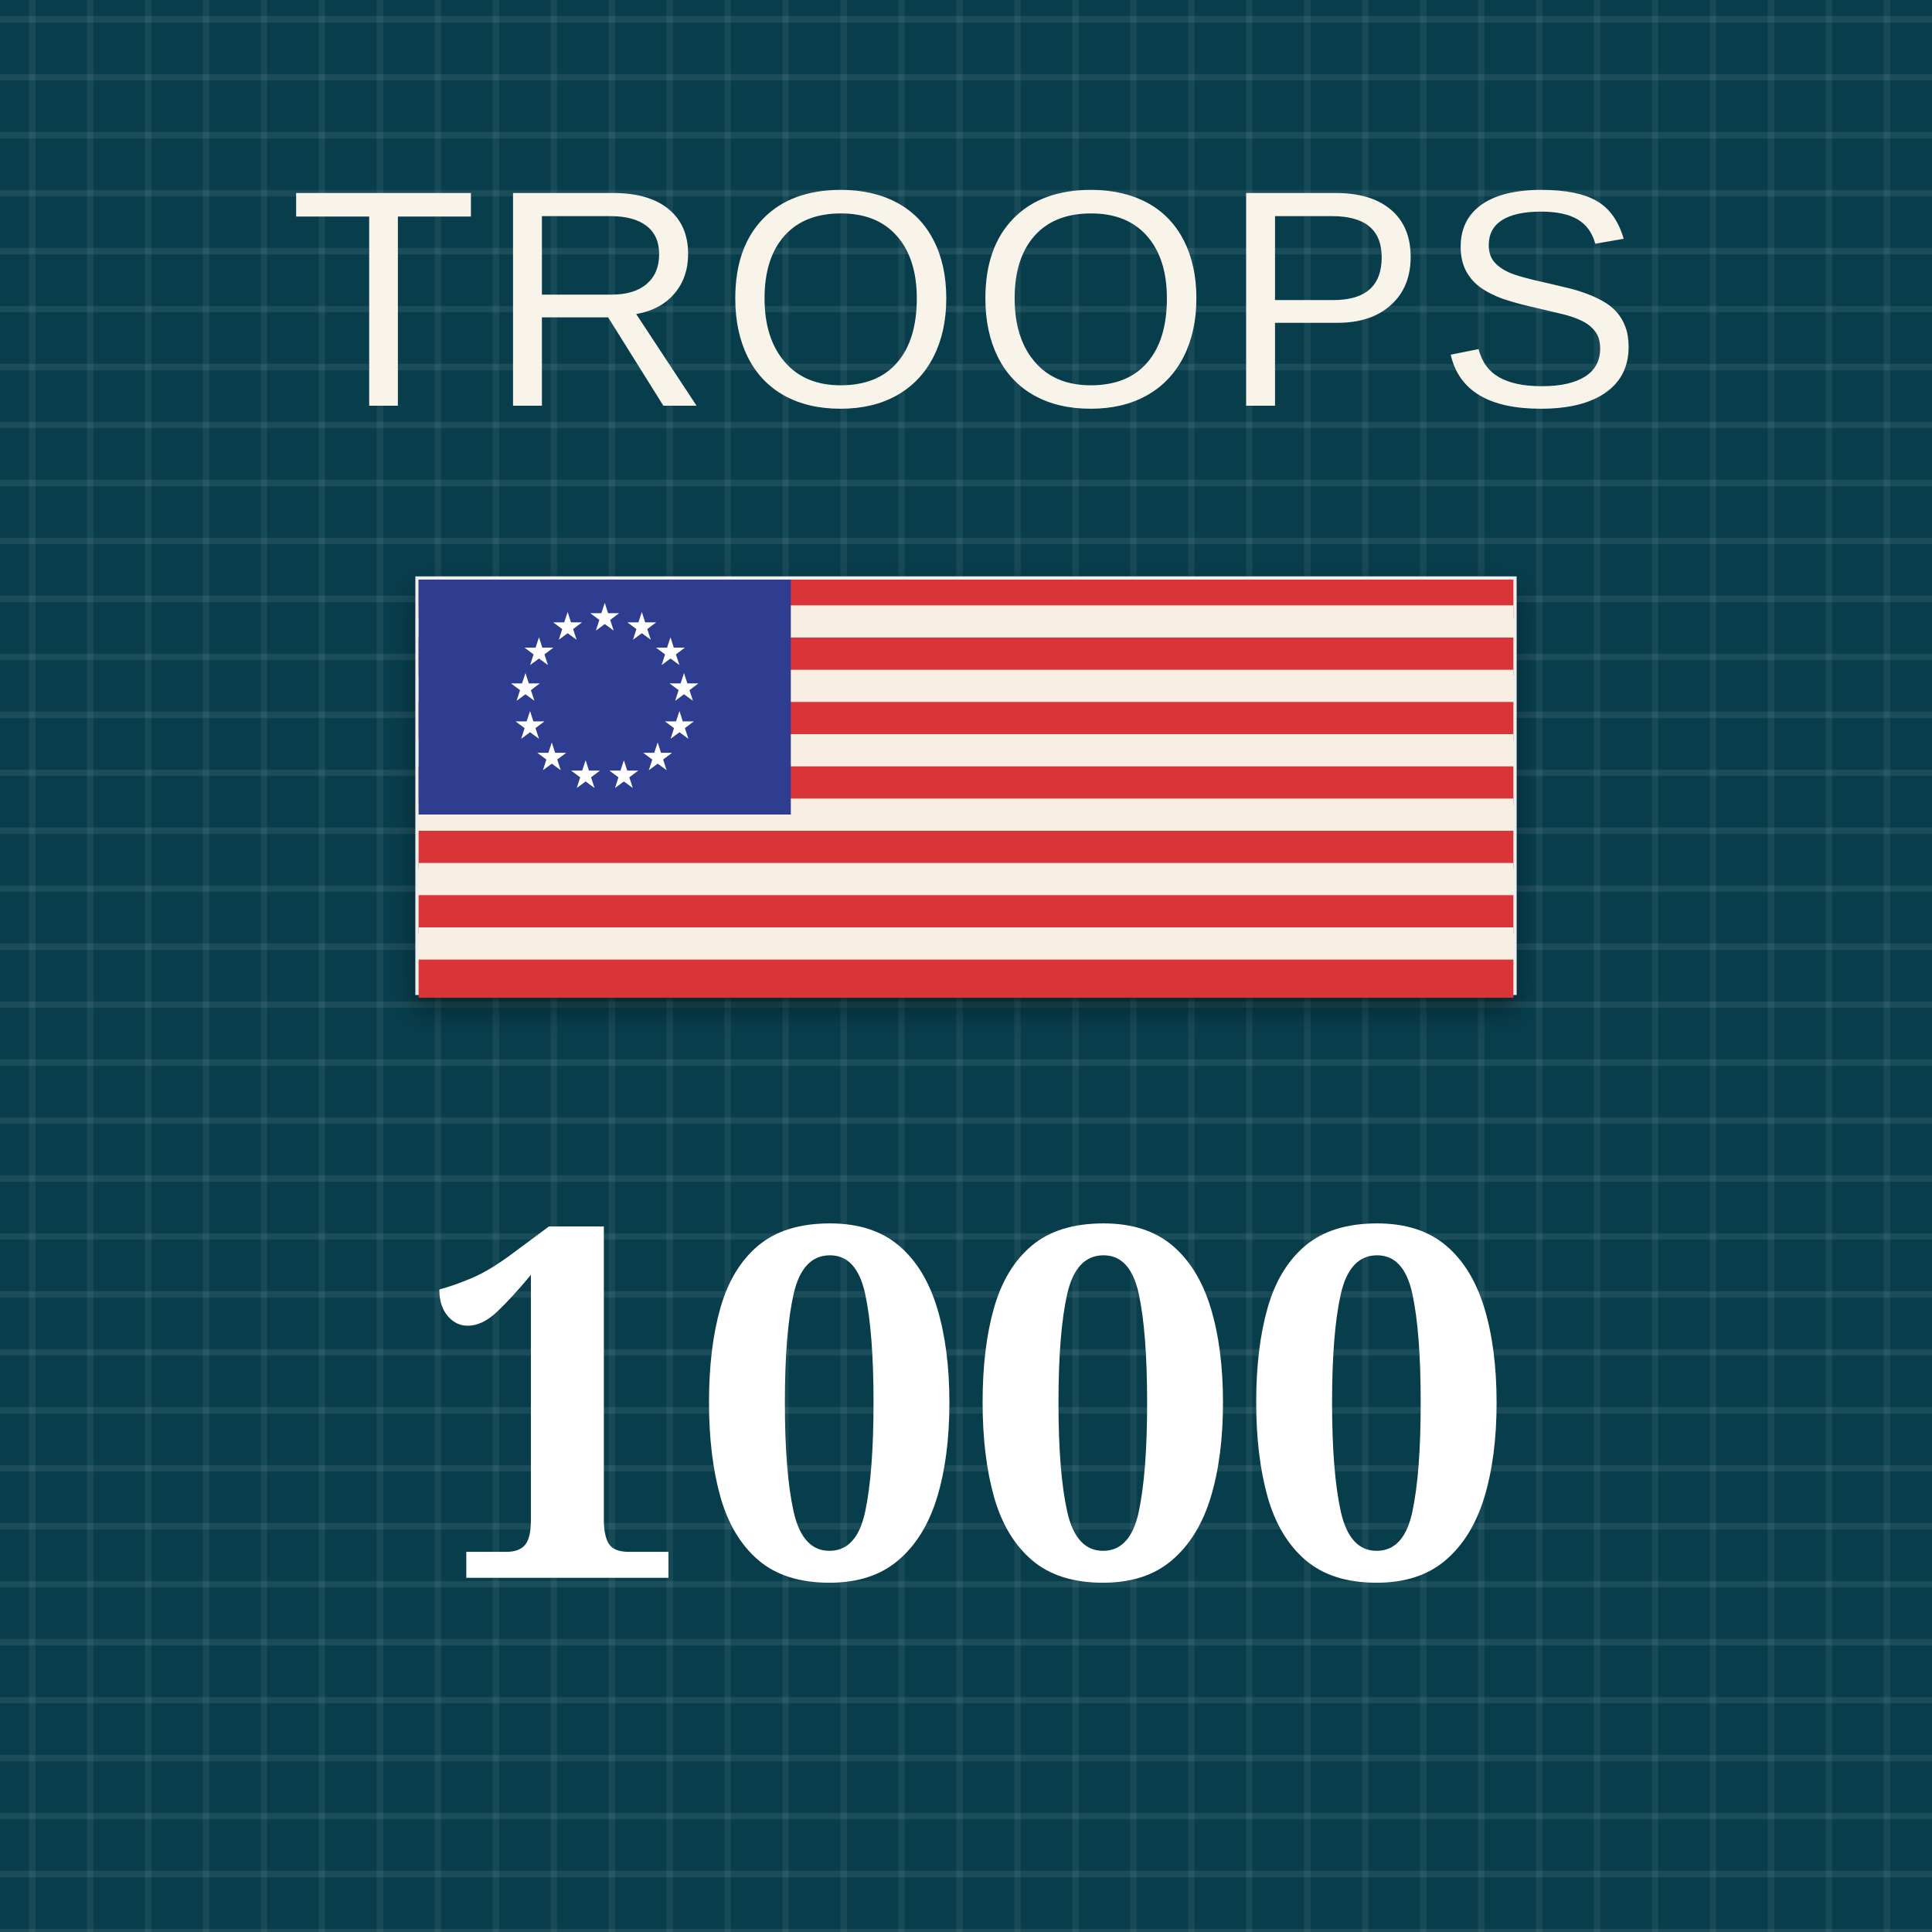
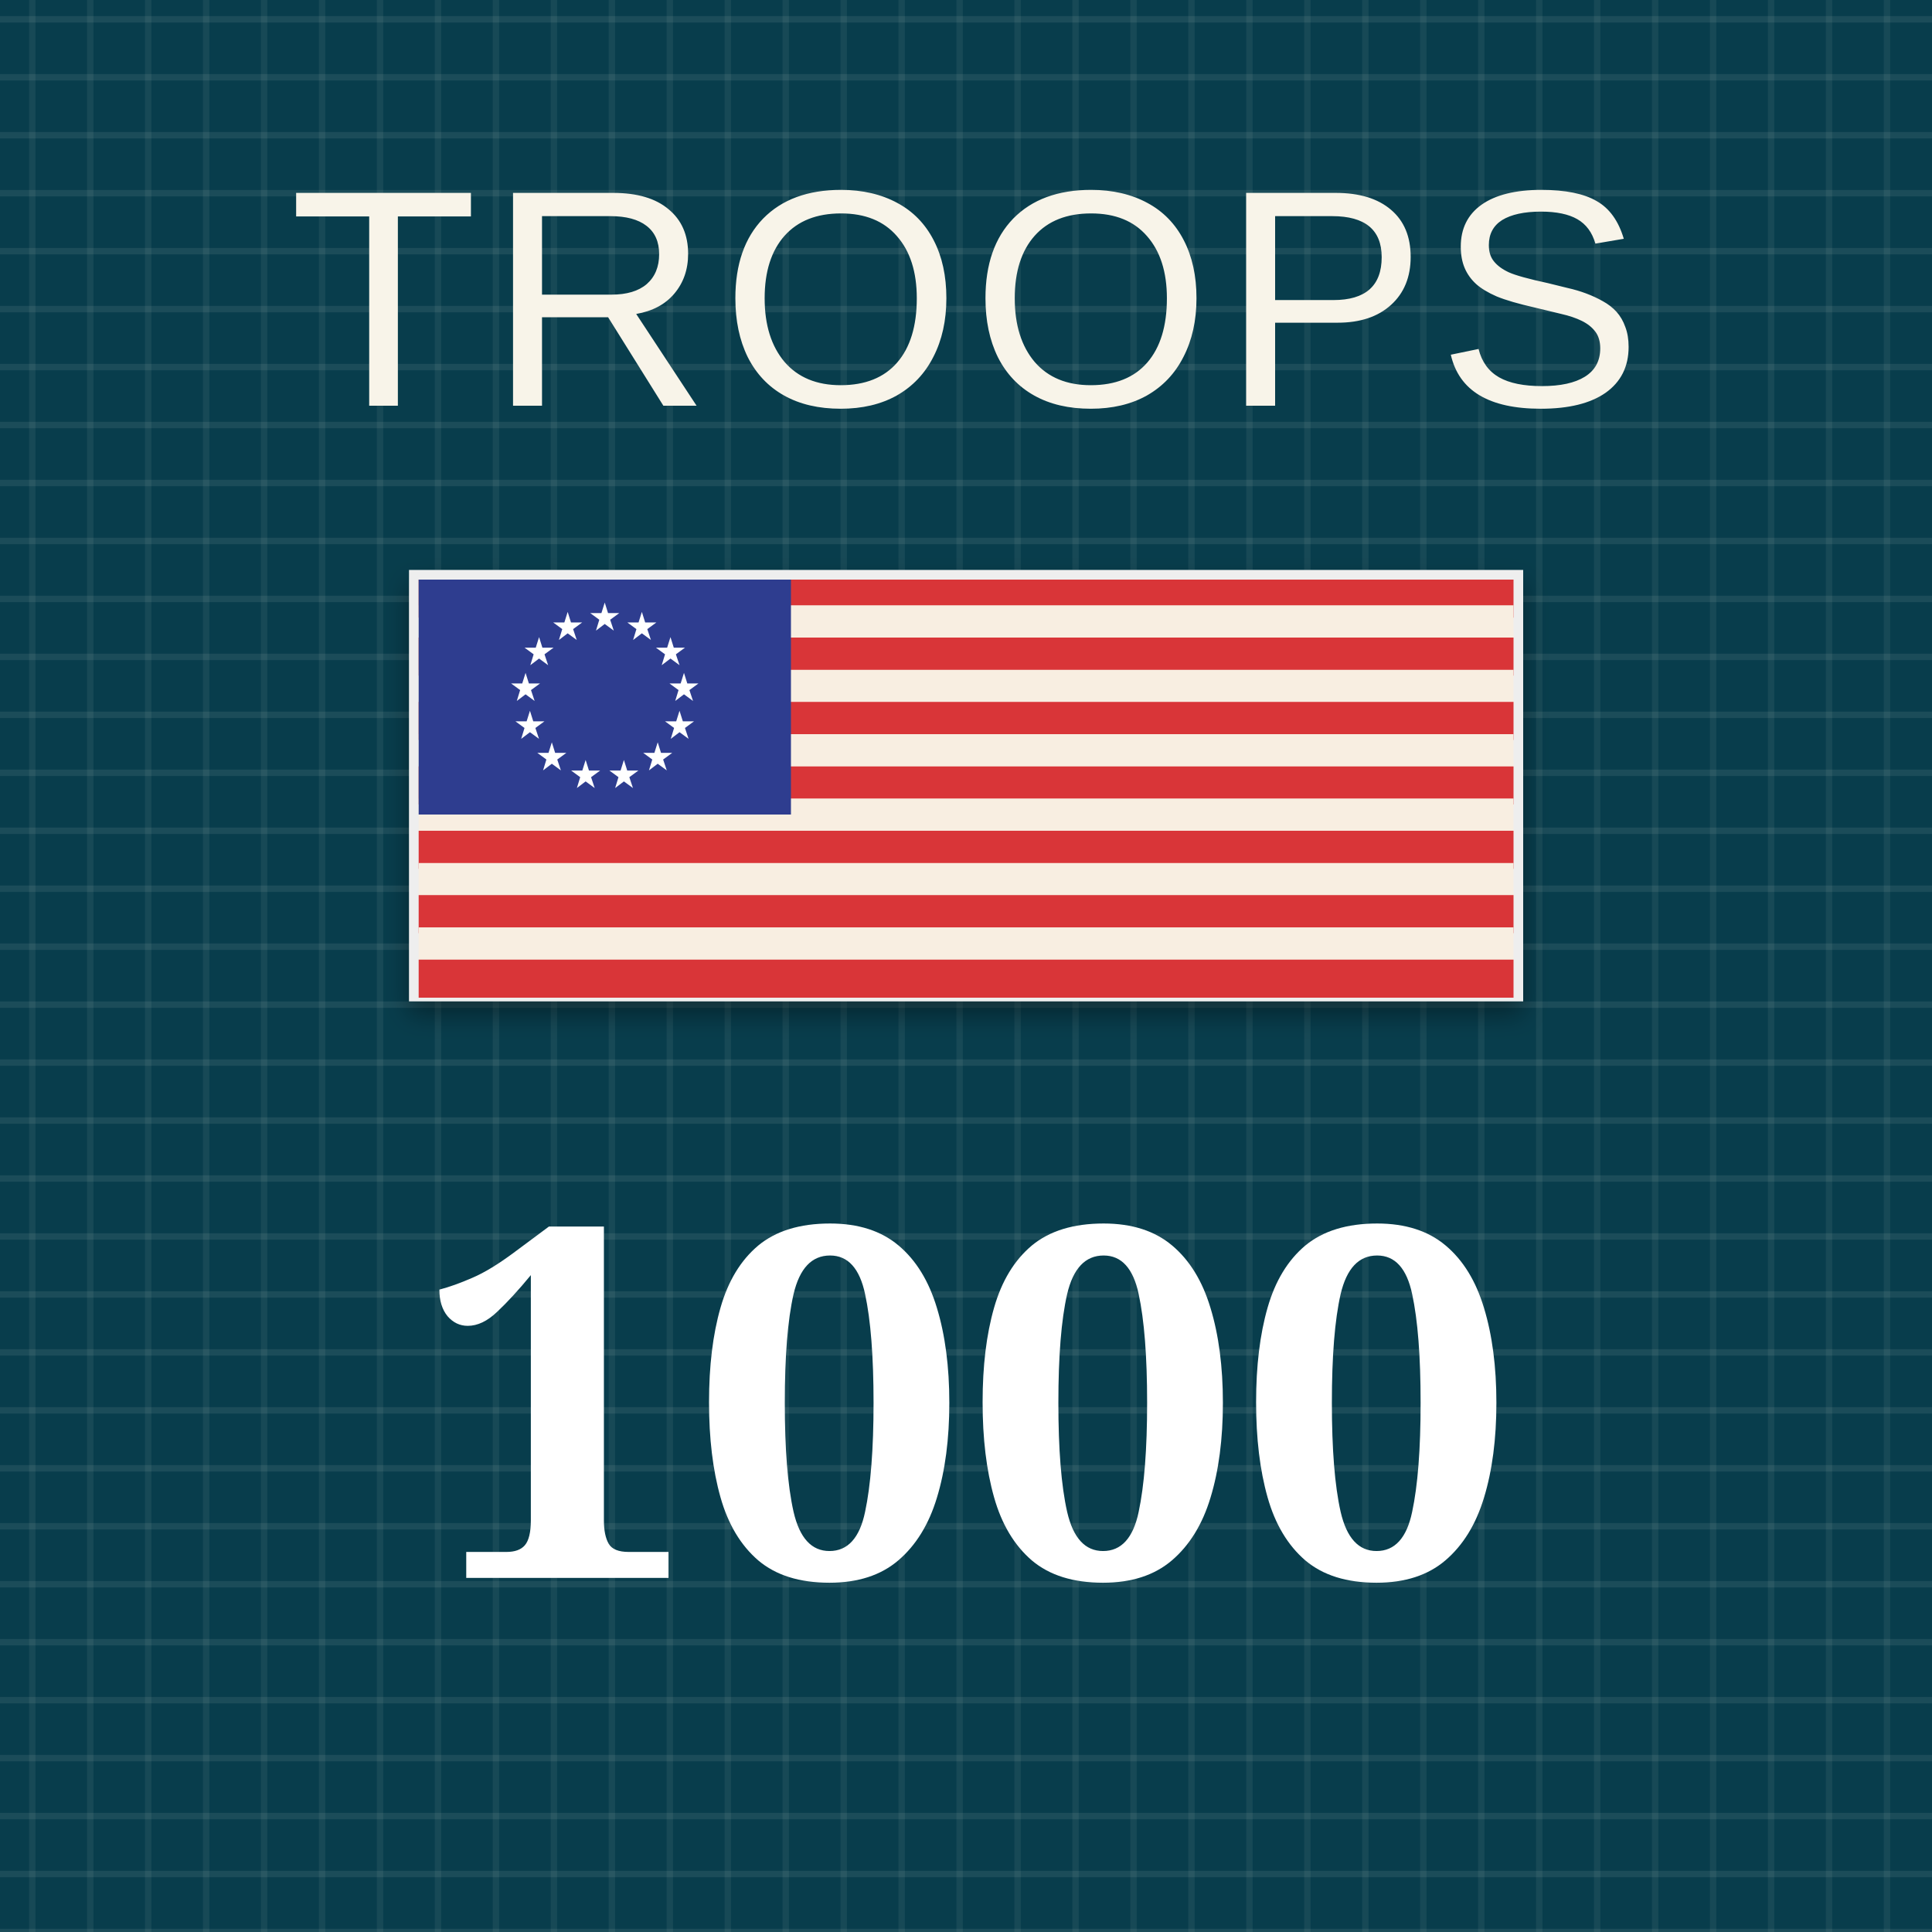
- <svg xmlns="http://www.w3.org/2000/svg" viewBox="0 0 300 300" role="img" aria-labelledby="title desc">
+ <svg xmlns="http://www.w3.org/2000/svg" viewBox="0 0 100 100" role="img" aria-labelledby="title desc">
  <defs>
-     <pattern id="blueTexture" width="18" height="18" patternUnits="userSpaceOnUse">
-       <rect width="18" height="18" fill="#083d4c" />
-       <path d="M0 3H18 M0 12H18" stroke="#b7d0c6" stroke-opacity=".11" stroke-width="1" />
-       <path d="M5 0V18 M14 0V18" stroke="#d3e0d2" stroke-opacity=".08" stroke-width="1" />
+     <pattern id="blueTexture" width="6" height="6" patternUnits="userSpaceOnUse">
+       <rect width="6" height="6" fill="#083d4c" />
+       <path d="M0 1H6 M0 4H6" stroke="#b7d0c6" stroke-opacity=".11" stroke-width="0.33" />
+       <path d="M1.67 0V6 M4.67 0V6" stroke="#d3e0d2" stroke-opacity=".08" stroke-width="0.33" />
    </pattern>
-     <pattern id="redTexture" width="24" height="24" patternUnits="userSpaceOnUse">
-       <rect width="24" height="24" fill="#d94234" />
-       <path d="M0 0L24 24M24 0L0 24" stroke="#ffc0a4" stroke-opacity=".14" stroke-width="2" />
-       <path d="M6 0V24M18 0V24" stroke="#831e22" stroke-opacity=".14" stroke-width="2" />
+     <pattern id="redTexture" width="8" height="8" patternUnits="userSpaceOnUse">
+       <rect width="8" height="8" fill="#d94234" />
+       <path d="M0 0L8 8M8 0L0 8" stroke="#ffc0a4" stroke-opacity=".14" stroke-width="0.67" />
+       <path d="M2 0V8M6 0V8" stroke="#831e22" stroke-opacity=".14" stroke-width="0.67" />
    </pattern>
-     <pattern id="blackTexture" width="12" height="12" patternUnits="userSpaceOnUse" patternTransform="rotate(35)">
-       <rect width="12" height="12" fill="#101214" />
-       <path d="M0 2H12" stroke="#6a6a6a" stroke-opacity=".35" stroke-width="1" />
+     <pattern id="blackTexture" width="4" height="4" patternUnits="userSpaceOnUse" patternTransform="rotate(35)">
+       <rect width="4" height="4" fill="#101214" />
+       <path d="M0 0.67H4" stroke="#6a6a6a" stroke-opacity=".35" stroke-width="0.33" />
    </pattern>
    <filter id="shadow" x="-15%" y="-15%" width="130%" height="130%">
-       <feDropShadow dx="0" dy="2" stdDeviation="2" flood-opacity=".38" />
+       <feDropShadow dx="0" dy="0.67" stdDeviation="0.67" flood-opacity=".38" />
    </filter>
  </defs>
-   <rect width="300" height="300" fill="url(#blueTexture)" />
-   <text x="150" y="63" fill="#f8f4e9" font-family="Arial, sans-serif" font-size="48" letter-spacing="1.5" text-anchor="middle">TROOPS</text>
+   <rect width="100" height="100" fill="url(#blueTexture)" />
+   <text x="50" y="21" fill="#f8f4e9" font-family="Arial, sans-serif" font-size="16" letter-spacing="0.5" text-anchor="middle">TROOPS</text>
  <g filter="url(#shadow)">
-     <rect x="65" y="90" width="170" height="64" fill="#f8eee1" stroke="#eee" />
-     <rect x="65" y="90" width="170" height="5.923" fill="#d93639" />
-     <rect x="65" y="94" width="170" height="5.923" fill="#f8eee1" />
-     <rect x="65" y="99" width="170" height="5.923" fill="#d93639" />
-     <rect x="65" y="104" width="170" height="5.923" fill="#f8eee1" />
-     <rect x="65" y="109" width="170" height="5.923" fill="#d93639" />
-     <rect x="65" y="114" width="170" height="5.923" fill="#f8eee1" />
-     <rect x="65" y="119" width="170" height="5.923" fill="#d93639" />
-     <rect x="65" y="124" width="170" height="5.923" fill="#f8eee1" />
-     <rect x="65" y="129" width="170" height="5.923" fill="#d93639" />
-     <rect x="65" y="134" width="170" height="5.923" fill="#f8eee1" />
-     <rect x="65" y="139" width="170" height="5.923" fill="#d93639" />
-     <rect x="65" y="144" width="170" height="5.923" fill="#f8eee1" />
-     <rect x="65" y="149" width="170" height="5.923" fill="#d93639" />
-     <rect x="65" y="90" width="57.8" height="36.48" fill="#2d3e8f" />
-     <text x="93.90" y="97.84" fill="#fff" font-family="Georgia, serif" font-size="6" text-anchor="middle">★</text>
-     <text x="99.66" y="99.26" fill="#fff" font-family="Georgia, serif" font-size="6" text-anchor="middle">★</text>
-     <text x="104.11" y="103.19" fill="#fff" font-family="Georgia, serif" font-size="6" text-anchor="middle">★</text>
-     <text x="106.21" y="108.74" fill="#fff" font-family="Georgia, serif" font-size="6" text-anchor="middle">★</text>
-     <text x="105.50" y="114.64" fill="#fff" font-family="Georgia, serif" font-size="6" text-anchor="middle">★</text>
-     <text x="102.12" y="119.52" fill="#fff" font-family="Georgia, serif" font-size="6" text-anchor="middle">★</text>
-     <text x="96.87" y="122.28" fill="#fff" font-family="Georgia, serif" font-size="6" text-anchor="middle">★</text>
-     <text x="90.93" y="122.28" fill="#fff" font-family="Georgia, serif" font-size="6" text-anchor="middle">★</text>
-     <text x="85.68" y="119.52" fill="#fff" font-family="Georgia, serif" font-size="6" text-anchor="middle">★</text>
-     <text x="82.30" y="114.64" fill="#fff" font-family="Georgia, serif" font-size="6" text-anchor="middle">★</text>
-     <text x="81.59" y="108.74" fill="#fff" font-family="Georgia, serif" font-size="6" text-anchor="middle">★</text>
-     <text x="83.69" y="103.19" fill="#fff" font-family="Georgia, serif" font-size="6" text-anchor="middle">★</text>
-     <text x="88.14" y="99.26" fill="#fff" font-family="Georgia, serif" font-size="6" text-anchor="middle">★</text>
+     <rect x="21.67" y="30" width="56.67" height="21.33" fill="#f8eee1" stroke="#eee" />
+     <rect x="21.67" y="30" width="56.67" height="1.97" fill="#d93639" />
+     <rect x="21.67" y="31.33" width="56.67" height="1.97" fill="#f8eee1" />
+     <rect x="21.67" y="33" width="56.67" height="1.97" fill="#d93639" />
+     <rect x="21.67" y="34.67" width="56.67" height="1.97" fill="#f8eee1" />
+     <rect x="21.67" y="36.33" width="56.67" height="1.97" fill="#d93639" />
+     <rect x="21.67" y="38" width="56.67" height="1.97" fill="#f8eee1" />
+     <rect x="21.67" y="39.67" width="56.67" height="1.97" fill="#d93639" />
+     <rect x="21.67" y="41.33" width="56.67" height="1.97" fill="#f8eee1" />
+     <rect x="21.67" y="43" width="56.67" height="1.97" fill="#d93639" />
+     <rect x="21.67" y="44.67" width="56.67" height="1.97" fill="#f8eee1" />
+     <rect x="21.67" y="46.33" width="56.67" height="1.97" fill="#d93639" />
+     <rect x="21.67" y="48" width="56.67" height="1.97" fill="#f8eee1" />
+     <rect x="21.67" y="49.67" width="56.67" height="1.97" fill="#d93639" />
+     <rect x="21.67" y="30" width="19.27" height="12.16" fill="#2d3e8f" />
+     <text x="31.3" y="32.61" fill="#fff" font-family="Georgia, serif" font-size="2" text-anchor="middle">★</text>
+     <text x="33.22" y="33.09" fill="#fff" font-family="Georgia, serif" font-size="2" text-anchor="middle">★</text>
+     <text x="34.7" y="34.4" fill="#fff" font-family="Georgia, serif" font-size="2" text-anchor="middle">★</text>
+     <text x="35.4" y="36.25" fill="#fff" font-family="Georgia, serif" font-size="2" text-anchor="middle">★</text>
+     <text x="35.17" y="38.21" fill="#fff" font-family="Georgia, serif" font-size="2" text-anchor="middle">★</text>
+     <text x="34.04" y="39.84" fill="#fff" font-family="Georgia, serif" font-size="2" text-anchor="middle">★</text>
+     <text x="32.29" y="40.76" fill="#fff" font-family="Georgia, serif" font-size="2" text-anchor="middle">★</text>
+     <text x="30.31" y="40.76" fill="#fff" font-family="Georgia, serif" font-size="2" text-anchor="middle">★</text>
+     <text x="28.56" y="39.84" fill="#fff" font-family="Georgia, serif" font-size="2" text-anchor="middle">★</text>
+     <text x="27.43" y="38.21" fill="#fff" font-family="Georgia, serif" font-size="2" text-anchor="middle">★</text>
+     <text x="27.2" y="36.25" fill="#fff" font-family="Georgia, serif" font-size="2" text-anchor="middle">★</text>
+     <text x="27.9" y="34.4" fill="#fff" font-family="Georgia, serif" font-size="2" text-anchor="middle">★</text>
+     <text x="29.38" y="33.09" fill="#fff" font-family="Georgia, serif" font-size="2" text-anchor="middle">★</text>
  </g>
-   <text x="150" y="245" fill="#fff" font-family="Georgia, serif" font-size="76" font-weight="bold" text-anchor="middle">1000</text>
+   <text x="50" y="81.67" fill="#fff" font-family="Georgia, serif" font-size="25.33" font-weight="bold" text-anchor="middle">1000</text>
</svg>
